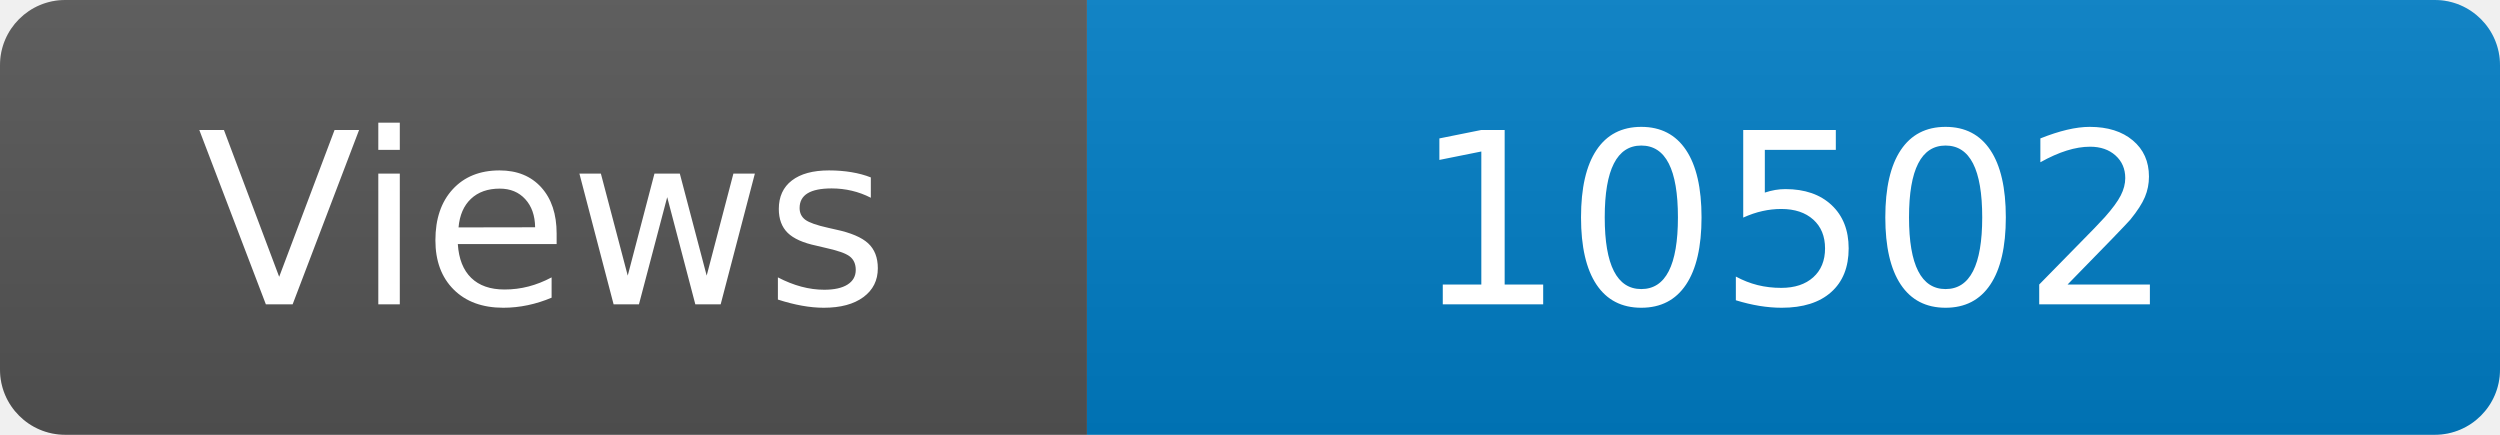
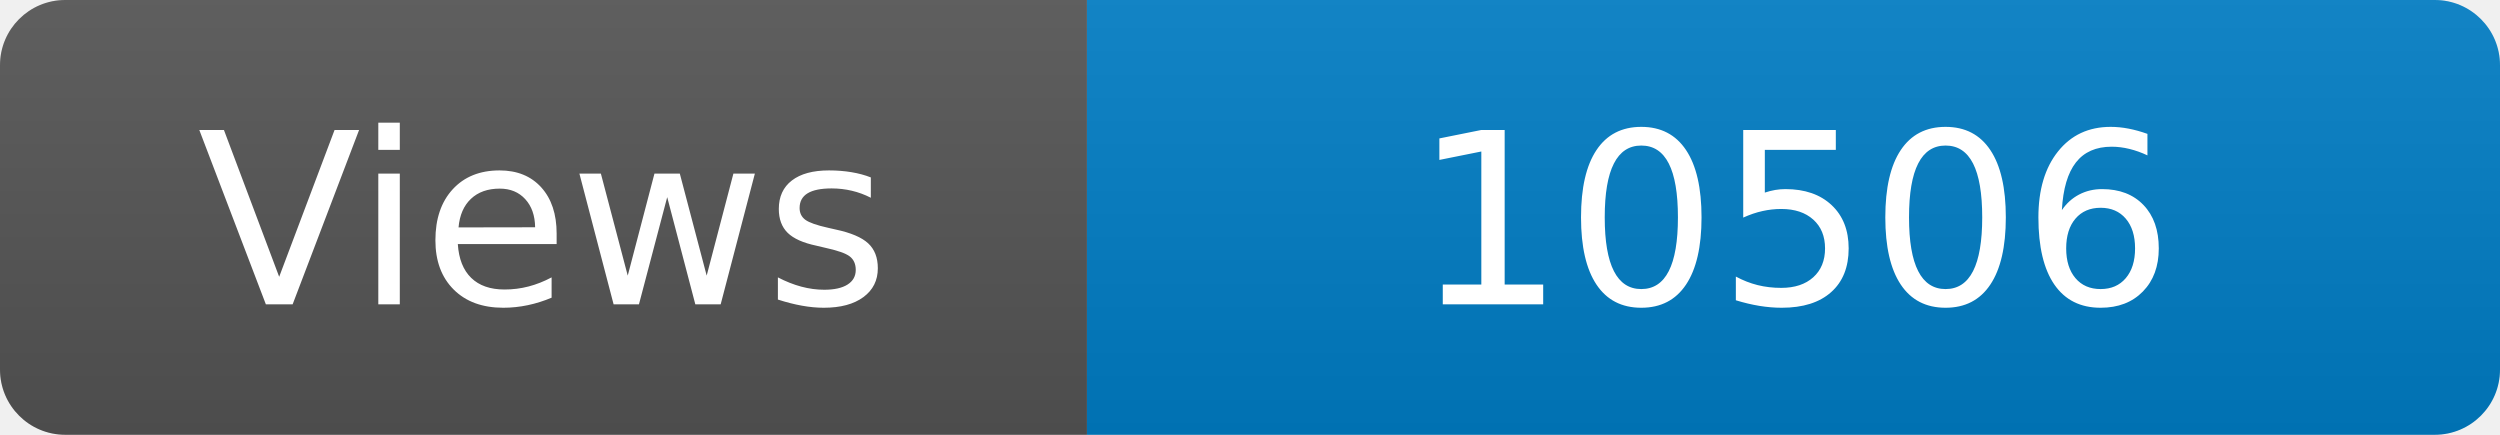
<svg xmlns="http://www.w3.org/2000/svg" width="115" height="20" role="img" aria-label="Maintained?: yes">
  <linearGradient id="s" x2="0" y2="100%">
    <stop offset="0" stop-color="#bbb" stop-opacity=".1" />
    <stop offset="1" stop-opacity=".1" />
  </linearGradient>
  <clipPath id="r">
    <rect width="115" height="20" rx="3" fill="#fff" />
  </clipPath>
  <g clip-path="url(#r)">
    <rect width="50" height="20" fill="#555" />
    <rect x="50" width="160" height="20" fill="#007ec6" />
    <rect width="115" height="20" fill="url(#s)" />
  </g>
  <g fill="#fff" text-anchor="middle" font-family="Verdana,Geneva,DejaVu Sans,sans-serif" font-size="110">
    <text x="250" y="140" transform="scale(.1)" fill="#fff">Views</text>
-     <text x="825" y="140" transform="scale(.1)" fill="#fff">10502</text>
+     <text x="825" y="140" transform="scale(.1)" fill="#fff">10506</text>
  </g>
</svg>
